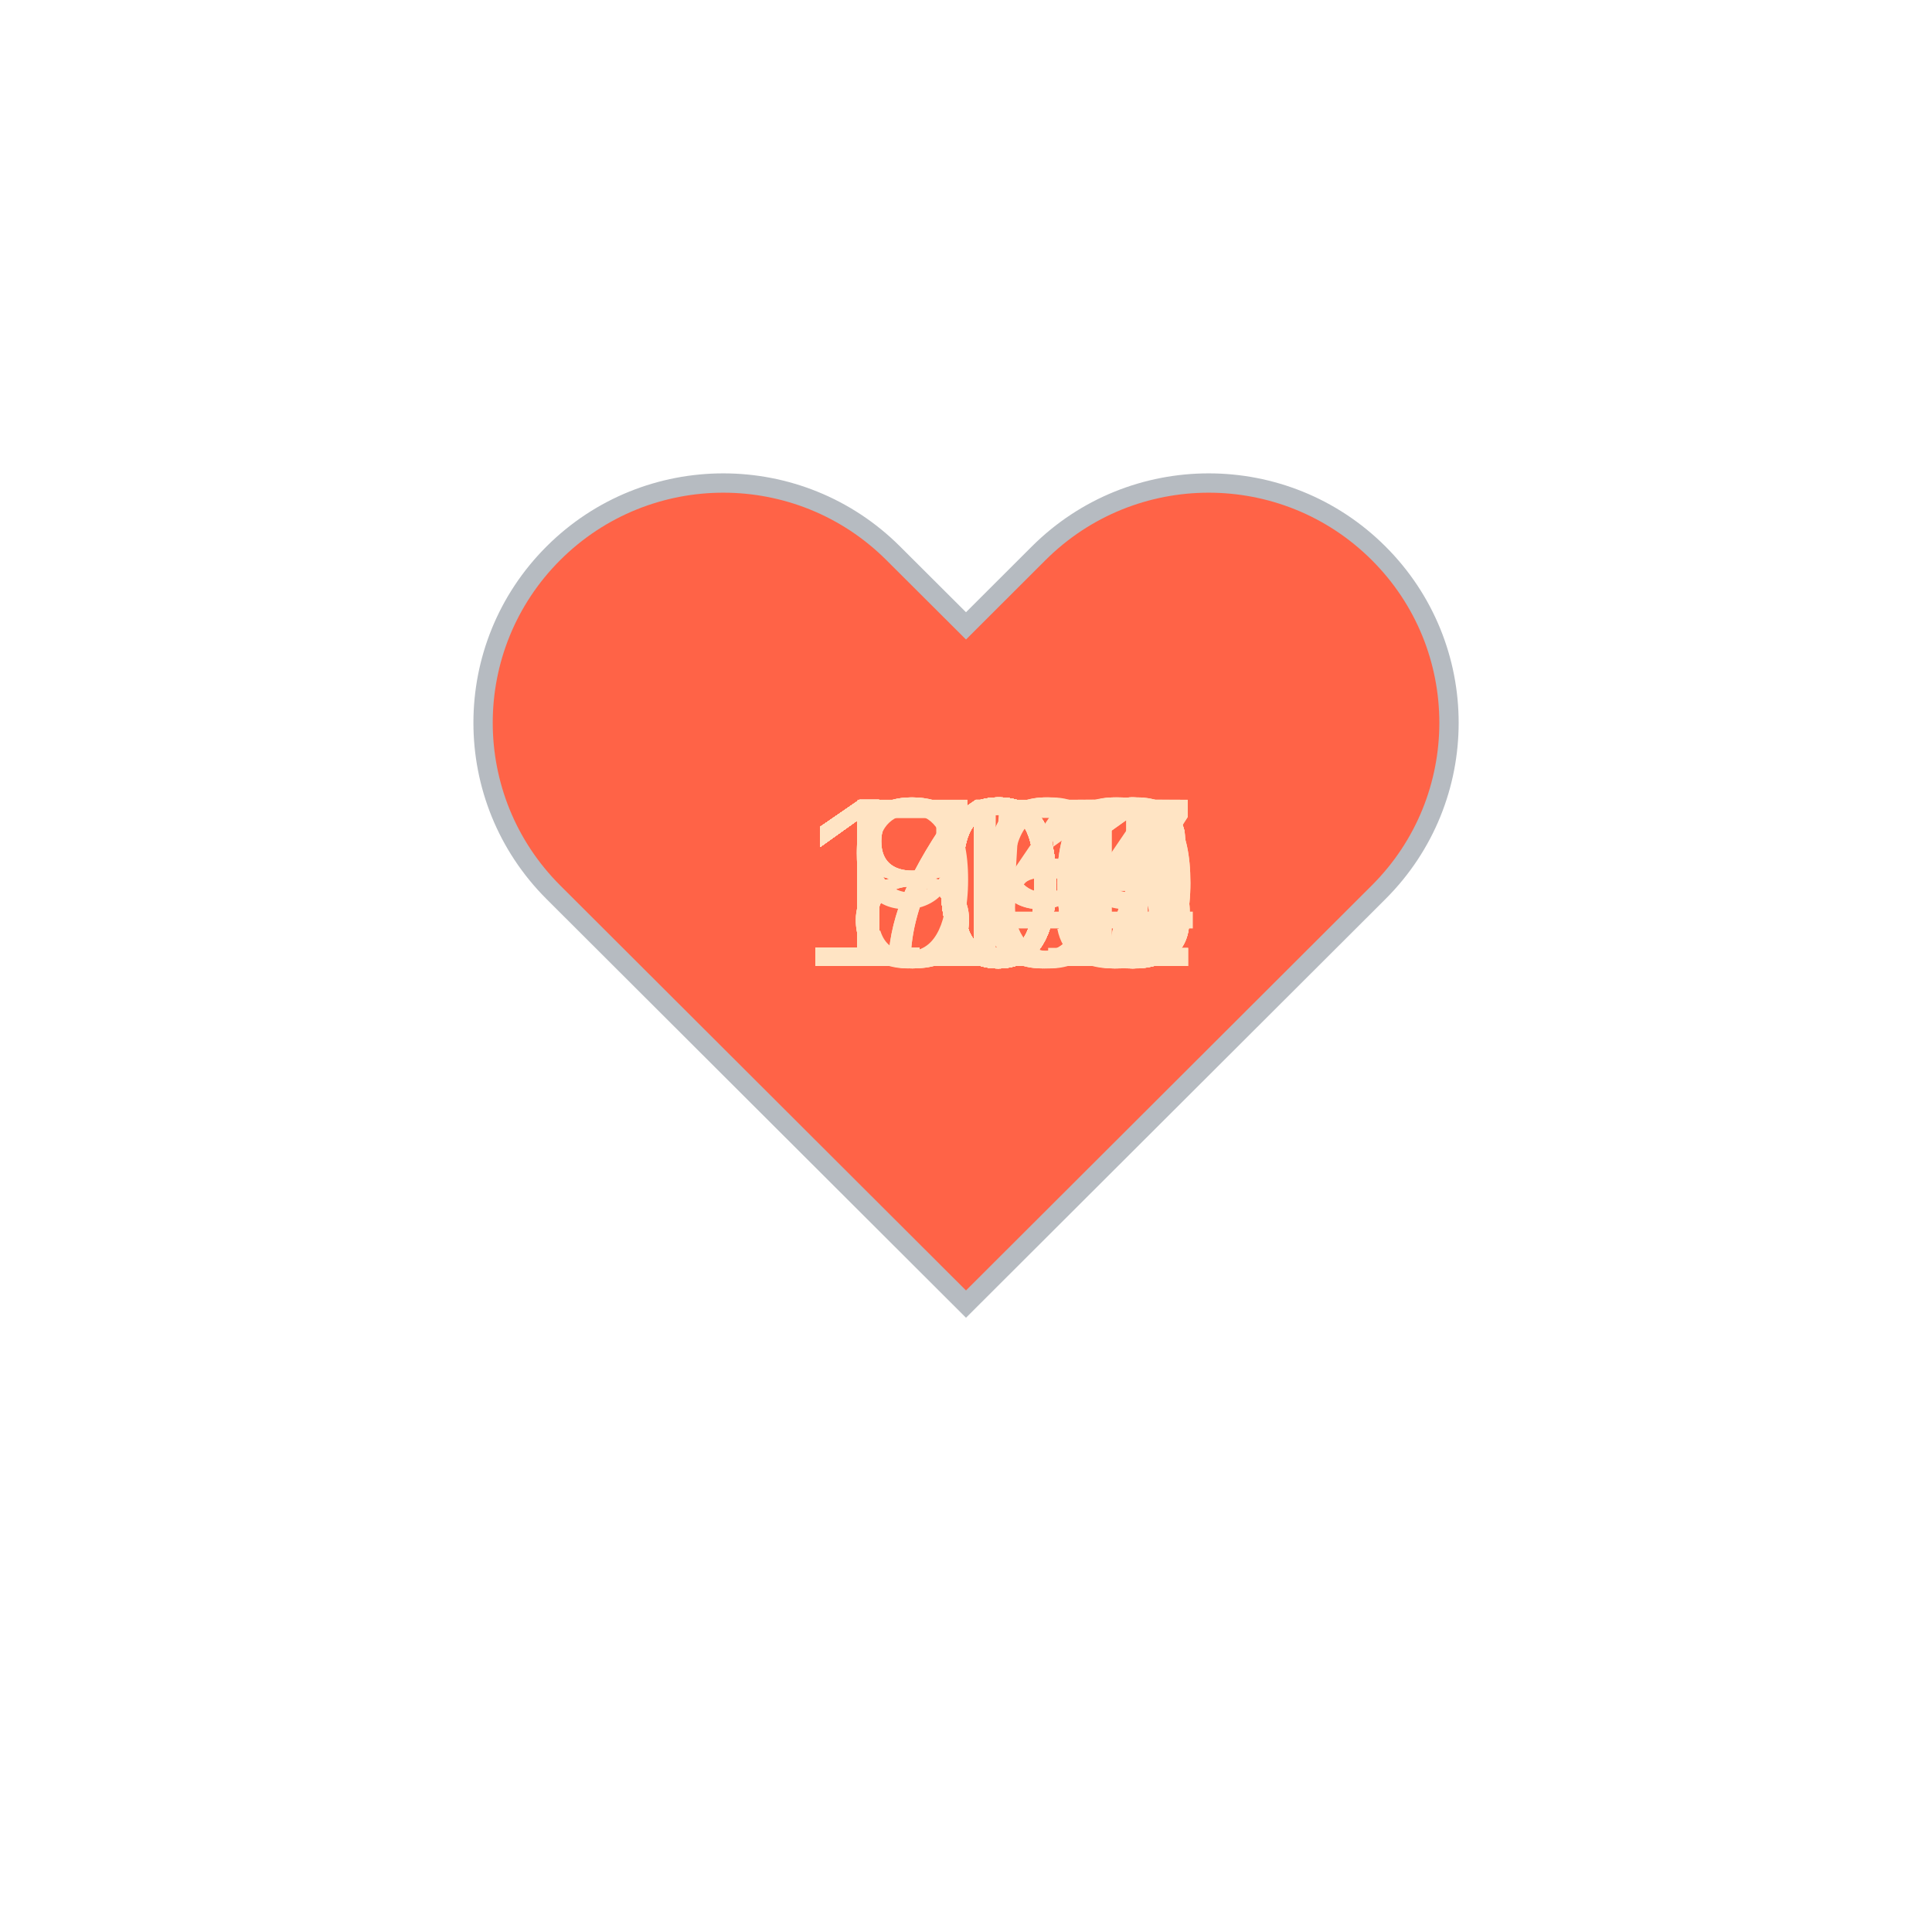
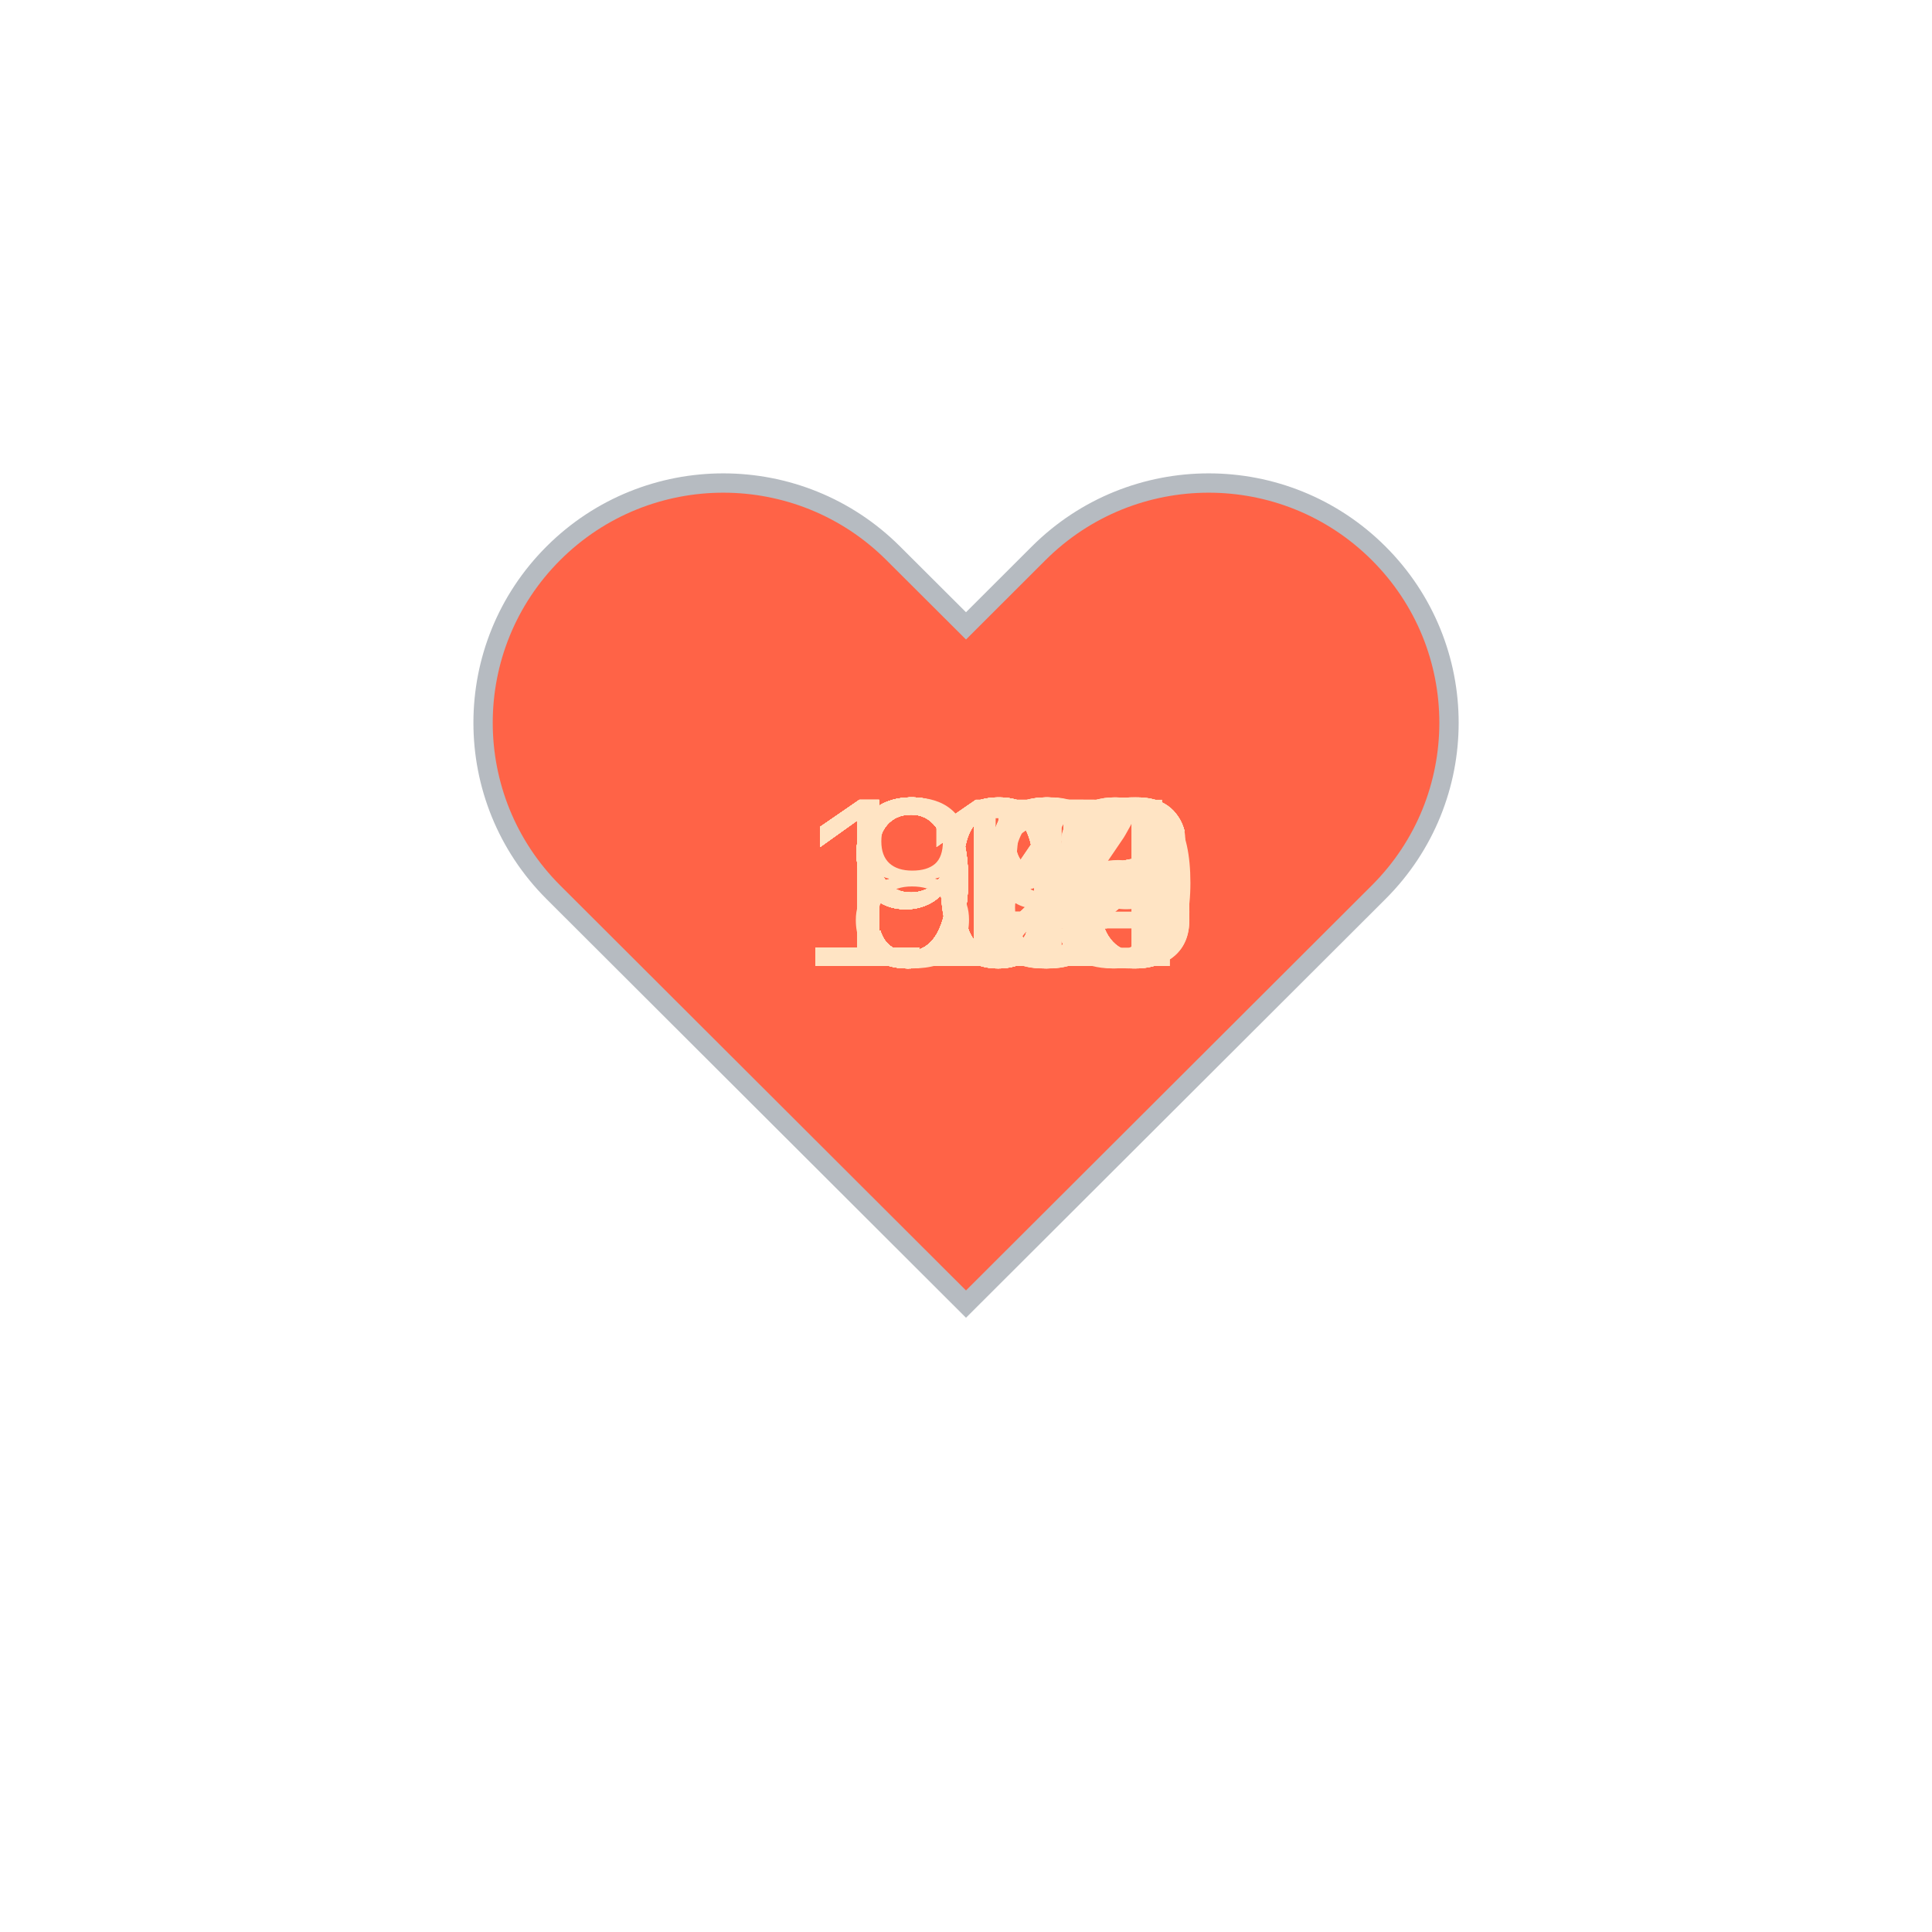
<svg xmlns="http://www.w3.org/2000/svg" baseProfile="full" height="150" version="1.1" viewBox="0,0,200,200" width="150">
  <defs />
  <g transform="translate(100 100)">
    <path d="M92.71,7.27L92.71,7.27c-9.71-9.69-25.46-9.69-35.18,0L50,14.79l-7.54-7.52C32.75-2.42,17-2.42,7.29,7.27v0 c-9.71,9.69-9.71,25.41,0,35.1L50,85l42.71-42.63C102.43,32.68,102.43,16.96,92.71,7.27z" fill="tomato" stroke="#B6BBC1" stroke-width="2" transform="translate(-50 -50)" />
    <animateTransform additive="sum" attributeName="transform" dur="1.2s" repeatCount="indefinite" type="scale" values="1; 1.5; 1.25; 1.5; 1.5; 1;" />
-     <text fill="bisque" style="font-size:25px; font-family:Arial" transform="translate(-17.5 0)">116<animate attributeName="visibility" dur="36.0s" keyTimes="0;0.03;0.07;0.1;0.13;0.17;0.2;0.23;0.27;0.3;0.33;0.37;0.4;0.43;0.47;0.5;0.53;0.57;0.6;0.63;0.67;0.7;0.73;0.77;0.8;0.83;0.87;0.9;0.93;0.97;1.0" repeatCount="indefinite" values="visible;hidden;hidden;hidden;hidden;hidden;hidden;hidden;hidden;hidden;hidden;hidden;hidden;hidden;hidden;hidden;hidden;hidden;hidden;hidden;hidden;hidden;hidden;hidden;hidden;hidden;hidden;hidden;hidden;hidden;hidden" />
+     <text fill="bisque" style="font-size:25px; font-family:Arial" transform="translate(-12.5 0)">95<animate attributeName="visibility" dur="36.0s" keyTimes="0;0.03;0.07;0.1;0.13;0.17;0.2;0.23;0.27;0.3;0.33;0.37;0.4;0.43;0.47;0.5;0.53;0.57;0.6;0.63;0.67;0.7;0.73;0.77;0.8;0.83;0.87;0.9;0.93;0.97;1.0" repeatCount="indefinite" values="visible;hidden;hidden;hidden;hidden;hidden;hidden;hidden;hidden;hidden;hidden;hidden;hidden;hidden;hidden;hidden;hidden;hidden;hidden;hidden;hidden;hidden;hidden;hidden;hidden;hidden;hidden;hidden;hidden;hidden;hidden" />
    </text>
-     <text fill="bisque" style="font-size:25px; font-family:Arial" transform="translate(-17.5 0)">116<animate attributeName="visibility" dur="36.0s" keyTimes="0;0.03;0.07;0.1;0.13;0.17;0.2;0.23;0.27;0.3;0.33;0.37;0.4;0.43;0.47;0.5;0.53;0.57;0.6;0.63;0.67;0.7;0.73;0.77;0.8;0.83;0.87;0.9;0.93;0.97;1.0" repeatCount="indefinite" values="hidden;visible;hidden;hidden;hidden;hidden;hidden;hidden;hidden;hidden;hidden;hidden;hidden;hidden;hidden;hidden;hidden;hidden;hidden;hidden;hidden;hidden;hidden;hidden;hidden;hidden;hidden;hidden;hidden;hidden;hidden" />
+     <text fill="bisque" style="font-size:25px; font-family:Arial" transform="translate(-12.5 0)">95<animate attributeName="visibility" dur="36.0s" keyTimes="0;0.03;0.07;0.1;0.13;0.17;0.2;0.23;0.27;0.3;0.33;0.37;0.4;0.43;0.47;0.5;0.53;0.57;0.6;0.63;0.67;0.7;0.73;0.77;0.8;0.83;0.87;0.9;0.93;0.97;1.0" repeatCount="indefinite" values="hidden;visible;hidden;hidden;hidden;hidden;hidden;hidden;hidden;hidden;hidden;hidden;hidden;hidden;hidden;hidden;hidden;hidden;hidden;hidden;hidden;hidden;hidden;hidden;hidden;hidden;hidden;hidden;hidden;hidden;hidden" />
    </text>
-     <text fill="bisque" style="font-size:25px; font-family:Arial" transform="translate(-17.5 0)">118<animate attributeName="visibility" dur="36.0s" keyTimes="0;0.03;0.07;0.1;0.13;0.17;0.2;0.23;0.27;0.3;0.33;0.37;0.4;0.43;0.47;0.5;0.53;0.57;0.6;0.63;0.67;0.7;0.73;0.77;0.8;0.83;0.87;0.9;0.93;0.97;1.0" repeatCount="indefinite" values="hidden;hidden;visible;hidden;hidden;hidden;hidden;hidden;hidden;hidden;hidden;hidden;hidden;hidden;hidden;hidden;hidden;hidden;hidden;hidden;hidden;hidden;hidden;hidden;hidden;hidden;hidden;hidden;hidden;hidden;hidden" />
+     <text fill="bisque" style="font-size:25px; font-family:Arial" transform="translate(-12.5 0)">88<animate attributeName="visibility" dur="36.0s" keyTimes="0;0.03;0.07;0.1;0.13;0.17;0.2;0.23;0.27;0.3;0.33;0.37;0.4;0.43;0.47;0.5;0.53;0.57;0.6;0.63;0.67;0.7;0.73;0.77;0.8;0.83;0.87;0.9;0.93;0.97;1.0" repeatCount="indefinite" values="hidden;hidden;visible;hidden;hidden;hidden;hidden;hidden;hidden;hidden;hidden;hidden;hidden;hidden;hidden;hidden;hidden;hidden;hidden;hidden;hidden;hidden;hidden;hidden;hidden;hidden;hidden;hidden;hidden;hidden;hidden" />
    </text>
-     <text fill="bisque" style="font-size:25px; font-family:Arial" transform="translate(-17.5 0)">115<animate attributeName="visibility" dur="36.0s" keyTimes="0;0.03;0.07;0.1;0.13;0.17;0.2;0.23;0.27;0.3;0.33;0.37;0.4;0.43;0.47;0.5;0.53;0.57;0.6;0.63;0.67;0.7;0.73;0.77;0.8;0.83;0.87;0.9;0.93;0.97;1.0" repeatCount="indefinite" values="hidden;hidden;hidden;visible;hidden;hidden;hidden;hidden;hidden;hidden;hidden;hidden;hidden;hidden;hidden;hidden;hidden;hidden;hidden;hidden;hidden;hidden;hidden;hidden;hidden;hidden;hidden;hidden;hidden;hidden;hidden" />
+     <text fill="bisque" style="font-size:25px; font-family:Arial" transform="translate(-12.5 0)">90<animate attributeName="visibility" dur="36.0s" keyTimes="0;0.03;0.07;0.1;0.13;0.17;0.2;0.23;0.27;0.3;0.33;0.37;0.4;0.43;0.47;0.5;0.53;0.57;0.6;0.63;0.67;0.7;0.73;0.77;0.8;0.83;0.87;0.9;0.93;0.97;1.0" repeatCount="indefinite" values="hidden;hidden;hidden;visible;hidden;hidden;hidden;hidden;hidden;hidden;hidden;hidden;hidden;hidden;hidden;hidden;hidden;hidden;hidden;hidden;hidden;hidden;hidden;hidden;hidden;hidden;hidden;hidden;hidden;hidden;hidden" />
    </text>
-     <text fill="bisque" style="font-size:25px; font-family:Arial" transform="translate(-17.5 0)">110<animate attributeName="visibility" dur="36.0s" keyTimes="0;0.03;0.07;0.1;0.13;0.17;0.2;0.23;0.27;0.3;0.33;0.37;0.4;0.43;0.47;0.5;0.53;0.57;0.6;0.63;0.67;0.7;0.73;0.77;0.8;0.83;0.87;0.9;0.93;0.97;1.0" repeatCount="indefinite" values="hidden;hidden;hidden;hidden;visible;hidden;hidden;hidden;hidden;hidden;hidden;hidden;hidden;hidden;hidden;hidden;hidden;hidden;hidden;hidden;hidden;hidden;hidden;hidden;hidden;hidden;hidden;hidden;hidden;hidden;hidden" />
+     <text fill="bisque" style="font-size:25px; font-family:Arial" transform="translate(-12.5 0)">99<animate attributeName="visibility" dur="36.0s" keyTimes="0;0.03;0.07;0.1;0.13;0.17;0.2;0.23;0.27;0.3;0.33;0.37;0.4;0.43;0.47;0.5;0.53;0.57;0.6;0.63;0.67;0.7;0.73;0.77;0.8;0.83;0.87;0.9;0.93;0.97;1.0" repeatCount="indefinite" values="hidden;hidden;hidden;hidden;visible;hidden;hidden;hidden;hidden;hidden;hidden;hidden;hidden;hidden;hidden;hidden;hidden;hidden;hidden;hidden;hidden;hidden;hidden;hidden;hidden;hidden;hidden;hidden;hidden;hidden;hidden" />
    </text>
-     <text fill="bisque" style="font-size:25px; font-family:Arial" transform="translate(-17.5 0)">108<animate attributeName="visibility" dur="36.0s" keyTimes="0;0.03;0.07;0.1;0.13;0.17;0.2;0.23;0.27;0.3;0.33;0.37;0.4;0.43;0.47;0.5;0.53;0.57;0.6;0.63;0.67;0.7;0.73;0.77;0.8;0.83;0.87;0.9;0.93;0.97;1.0" repeatCount="indefinite" values="hidden;hidden;hidden;hidden;hidden;visible;hidden;hidden;hidden;hidden;hidden;hidden;hidden;hidden;hidden;hidden;hidden;hidden;hidden;hidden;hidden;hidden;hidden;hidden;hidden;hidden;hidden;hidden;hidden;hidden;hidden" />
+     <text fill="bisque" style="font-size:25px; font-family:Arial" transform="translate(-12.5 0)">92<animate attributeName="visibility" dur="36.0s" keyTimes="0;0.03;0.07;0.1;0.13;0.17;0.2;0.23;0.27;0.3;0.33;0.37;0.4;0.43;0.47;0.5;0.53;0.57;0.6;0.63;0.67;0.7;0.73;0.77;0.8;0.83;0.87;0.9;0.93;0.97;1.0" repeatCount="indefinite" values="hidden;hidden;hidden;hidden;hidden;visible;hidden;hidden;hidden;hidden;hidden;hidden;hidden;hidden;hidden;hidden;hidden;hidden;hidden;hidden;hidden;hidden;hidden;hidden;hidden;hidden;hidden;hidden;hidden;hidden;hidden" />
    </text>
-     <text fill="bisque" style="font-size:25px; font-family:Arial" transform="translate(-17.5 0)">109<animate attributeName="visibility" dur="36.0s" keyTimes="0;0.03;0.07;0.1;0.13;0.17;0.2;0.23;0.27;0.3;0.33;0.37;0.4;0.43;0.47;0.5;0.53;0.57;0.6;0.63;0.67;0.7;0.73;0.77;0.8;0.83;0.87;0.9;0.93;0.97;1.0" repeatCount="indefinite" values="hidden;hidden;hidden;hidden;hidden;hidden;visible;hidden;hidden;hidden;hidden;hidden;hidden;hidden;hidden;hidden;hidden;hidden;hidden;hidden;hidden;hidden;hidden;hidden;hidden;hidden;hidden;hidden;hidden;hidden;hidden" />
+     <text fill="bisque" style="font-size:25px; font-family:Arial" transform="translate(-12.5 0)">92<animate attributeName="visibility" dur="36.0s" keyTimes="0;0.03;0.07;0.1;0.13;0.17;0.2;0.23;0.27;0.3;0.33;0.37;0.4;0.43;0.47;0.5;0.53;0.57;0.6;0.63;0.67;0.7;0.73;0.77;0.8;0.83;0.87;0.9;0.93;0.97;1.0" repeatCount="indefinite" values="hidden;hidden;hidden;hidden;hidden;hidden;visible;hidden;hidden;hidden;hidden;hidden;hidden;hidden;hidden;hidden;hidden;hidden;hidden;hidden;hidden;hidden;hidden;hidden;hidden;hidden;hidden;hidden;hidden;hidden;hidden" />
    </text>
-     <text fill="bisque" style="font-size:25px; font-family:Arial" transform="translate(-17.5 0)">110<animate attributeName="visibility" dur="36.0s" keyTimes="0;0.03;0.07;0.1;0.13;0.17;0.2;0.23;0.27;0.3;0.33;0.37;0.4;0.43;0.47;0.5;0.53;0.57;0.6;0.63;0.67;0.7;0.73;0.77;0.8;0.83;0.87;0.9;0.93;0.97;1.0" repeatCount="indefinite" values="hidden;hidden;hidden;hidden;hidden;hidden;hidden;visible;hidden;hidden;hidden;hidden;hidden;hidden;hidden;hidden;hidden;hidden;hidden;hidden;hidden;hidden;hidden;hidden;hidden;hidden;hidden;hidden;hidden;hidden;hidden" />
+     <text fill="bisque" style="font-size:25px; font-family:Arial" transform="translate(-12.5 0)">90<animate attributeName="visibility" dur="36.0s" keyTimes="0;0.03;0.07;0.1;0.13;0.17;0.2;0.23;0.27;0.3;0.33;0.37;0.4;0.43;0.47;0.5;0.53;0.57;0.6;0.63;0.67;0.7;0.73;0.77;0.8;0.83;0.87;0.9;0.93;0.97;1.0" repeatCount="indefinite" values="hidden;hidden;hidden;hidden;hidden;hidden;hidden;visible;hidden;hidden;hidden;hidden;hidden;hidden;hidden;hidden;hidden;hidden;hidden;hidden;hidden;hidden;hidden;hidden;hidden;hidden;hidden;hidden;hidden;hidden;hidden" />
    </text>
-     <text fill="bisque" style="font-size:25px; font-family:Arial" transform="translate(-17.5 0)">111<animate attributeName="visibility" dur="36.0s" keyTimes="0;0.03;0.07;0.1;0.13;0.17;0.2;0.23;0.27;0.3;0.33;0.37;0.4;0.43;0.47;0.5;0.53;0.57;0.6;0.63;0.67;0.7;0.73;0.77;0.8;0.83;0.87;0.9;0.93;0.97;1.0" repeatCount="indefinite" values="hidden;hidden;hidden;hidden;hidden;hidden;hidden;hidden;visible;hidden;hidden;hidden;hidden;hidden;hidden;hidden;hidden;hidden;hidden;hidden;hidden;hidden;hidden;hidden;hidden;hidden;hidden;hidden;hidden;hidden;hidden" />
+     <text fill="bisque" style="font-size:25px; font-family:Arial" transform="translate(-12.5 0)">91<animate attributeName="visibility" dur="36.0s" keyTimes="0;0.03;0.07;0.1;0.13;0.17;0.2;0.23;0.27;0.3;0.33;0.37;0.4;0.43;0.47;0.5;0.53;0.57;0.6;0.63;0.67;0.7;0.73;0.77;0.8;0.83;0.87;0.9;0.93;0.97;1.0" repeatCount="indefinite" values="hidden;hidden;hidden;hidden;hidden;hidden;hidden;hidden;visible;hidden;hidden;hidden;hidden;hidden;hidden;hidden;hidden;hidden;hidden;hidden;hidden;hidden;hidden;hidden;hidden;hidden;hidden;hidden;hidden;hidden;hidden" />
    </text>
-     <text fill="bisque" style="font-size:25px; font-family:Arial" transform="translate(-17.5 0)">107<animate attributeName="visibility" dur="36.0s" keyTimes="0;0.03;0.07;0.1;0.13;0.17;0.2;0.23;0.27;0.3;0.33;0.37;0.4;0.43;0.47;0.5;0.53;0.57;0.6;0.63;0.67;0.7;0.73;0.77;0.8;0.83;0.87;0.9;0.93;0.97;1.0" repeatCount="indefinite" values="hidden;hidden;hidden;hidden;hidden;hidden;hidden;hidden;hidden;visible;hidden;hidden;hidden;hidden;hidden;hidden;hidden;hidden;hidden;hidden;hidden;hidden;hidden;hidden;hidden;hidden;hidden;hidden;hidden;hidden;hidden" />
+     <text fill="bisque" style="font-size:25px; font-family:Arial" transform="translate(-12.5 0)">94<animate attributeName="visibility" dur="36.0s" keyTimes="0;0.03;0.07;0.1;0.13;0.17;0.2;0.23;0.27;0.3;0.33;0.37;0.4;0.43;0.47;0.5;0.53;0.57;0.6;0.63;0.67;0.7;0.73;0.77;0.8;0.83;0.87;0.9;0.93;0.97;1.0" repeatCount="indefinite" values="hidden;hidden;hidden;hidden;hidden;hidden;hidden;hidden;hidden;visible;hidden;hidden;hidden;hidden;hidden;hidden;hidden;hidden;hidden;hidden;hidden;hidden;hidden;hidden;hidden;hidden;hidden;hidden;hidden;hidden;hidden" />
    </text>
-     <text fill="bisque" style="font-size:25px; font-family:Arial" transform="translate(-17.5 0)">108<animate attributeName="visibility" dur="36.0s" keyTimes="0;0.03;0.07;0.1;0.13;0.17;0.2;0.23;0.27;0.3;0.33;0.37;0.4;0.43;0.47;0.5;0.53;0.57;0.6;0.63;0.67;0.7;0.73;0.77;0.8;0.83;0.87;0.9;0.93;0.97;1.0" repeatCount="indefinite" values="hidden;hidden;hidden;hidden;hidden;hidden;hidden;hidden;hidden;hidden;visible;hidden;hidden;hidden;hidden;hidden;hidden;hidden;hidden;hidden;hidden;hidden;hidden;hidden;hidden;hidden;hidden;hidden;hidden;hidden;hidden" />
+     <text fill="bisque" style="font-size:25px; font-family:Arial" transform="translate(-17.5 0)">110<animate attributeName="visibility" dur="36.0s" keyTimes="0;0.03;0.07;0.1;0.13;0.17;0.2;0.23;0.27;0.3;0.33;0.37;0.4;0.43;0.47;0.5;0.53;0.57;0.6;0.63;0.67;0.7;0.73;0.77;0.8;0.83;0.87;0.9;0.93;0.97;1.0" repeatCount="indefinite" values="hidden;hidden;hidden;hidden;hidden;hidden;hidden;hidden;hidden;hidden;visible;hidden;hidden;hidden;hidden;hidden;hidden;hidden;hidden;hidden;hidden;hidden;hidden;hidden;hidden;hidden;hidden;hidden;hidden;hidden;hidden" />
    </text>
-     <text fill="bisque" style="font-size:25px; font-family:Arial" transform="translate(-17.5 0)">104<animate attributeName="visibility" dur="36.0s" keyTimes="0;0.03;0.07;0.1;0.13;0.17;0.2;0.23;0.27;0.3;0.33;0.37;0.4;0.43;0.47;0.5;0.53;0.57;0.6;0.63;0.67;0.7;0.73;0.77;0.8;0.83;0.87;0.9;0.93;0.97;1.0" repeatCount="indefinite" values="hidden;hidden;hidden;hidden;hidden;hidden;hidden;hidden;hidden;hidden;hidden;visible;hidden;hidden;hidden;hidden;hidden;hidden;hidden;hidden;hidden;hidden;hidden;hidden;hidden;hidden;hidden;hidden;hidden;hidden;hidden" />
+     <text fill="bisque" style="font-size:25px; font-family:Arial" transform="translate(-17.5 0)">106<animate attributeName="visibility" dur="36.0s" keyTimes="0;0.03;0.07;0.1;0.13;0.17;0.2;0.23;0.27;0.3;0.33;0.37;0.4;0.43;0.47;0.5;0.53;0.57;0.6;0.63;0.67;0.7;0.73;0.77;0.8;0.83;0.87;0.9;0.93;0.97;1.0" repeatCount="indefinite" values="hidden;hidden;hidden;hidden;hidden;hidden;hidden;hidden;hidden;hidden;hidden;visible;hidden;hidden;hidden;hidden;hidden;hidden;hidden;hidden;hidden;hidden;hidden;hidden;hidden;hidden;hidden;hidden;hidden;hidden;hidden" />
    </text>
-     <text fill="bisque" style="font-size:25px; font-family:Arial" transform="translate(-17.5 0)">103<animate attributeName="visibility" dur="36.0s" keyTimes="0;0.03;0.07;0.1;0.13;0.17;0.2;0.23;0.27;0.3;0.33;0.37;0.4;0.43;0.47;0.5;0.53;0.57;0.6;0.63;0.67;0.7;0.73;0.77;0.8;0.83;0.87;0.9;0.93;0.97;1.0" repeatCount="indefinite" values="hidden;hidden;hidden;hidden;hidden;hidden;hidden;hidden;hidden;hidden;hidden;hidden;visible;hidden;hidden;hidden;hidden;hidden;hidden;hidden;hidden;hidden;hidden;hidden;hidden;hidden;hidden;hidden;hidden;hidden;hidden" />
+     <text fill="bisque" style="font-size:25px; font-family:Arial" transform="translate(-17.5 0)">106<animate attributeName="visibility" dur="36.0s" keyTimes="0;0.03;0.07;0.1;0.13;0.17;0.2;0.23;0.27;0.3;0.33;0.37;0.4;0.43;0.47;0.5;0.53;0.57;0.6;0.63;0.67;0.7;0.73;0.77;0.8;0.83;0.87;0.9;0.93;0.97;1.0" repeatCount="indefinite" values="hidden;hidden;hidden;hidden;hidden;hidden;hidden;hidden;hidden;hidden;hidden;hidden;visible;hidden;hidden;hidden;hidden;hidden;hidden;hidden;hidden;hidden;hidden;hidden;hidden;hidden;hidden;hidden;hidden;hidden;hidden" />
    </text>
-     <text fill="bisque" style="font-size:25px; font-family:Arial" transform="translate(-17.5 0)">103<animate attributeName="visibility" dur="36.0s" keyTimes="0;0.03;0.07;0.1;0.13;0.17;0.2;0.23;0.27;0.3;0.33;0.37;0.4;0.43;0.47;0.5;0.53;0.57;0.6;0.63;0.67;0.7;0.73;0.77;0.8;0.83;0.87;0.9;0.93;0.97;1.0" repeatCount="indefinite" values="hidden;hidden;hidden;hidden;hidden;hidden;hidden;hidden;hidden;hidden;hidden;hidden;hidden;visible;hidden;hidden;hidden;hidden;hidden;hidden;hidden;hidden;hidden;hidden;hidden;hidden;hidden;hidden;hidden;hidden;hidden" />
+     <text fill="bisque" style="font-size:25px; font-family:Arial" transform="translate(-17.5 0)">114<animate attributeName="visibility" dur="36.0s" keyTimes="0;0.03;0.07;0.1;0.13;0.17;0.2;0.23;0.27;0.3;0.33;0.37;0.4;0.43;0.47;0.5;0.53;0.57;0.6;0.63;0.67;0.7;0.73;0.77;0.8;0.83;0.87;0.9;0.93;0.97;1.0" repeatCount="indefinite" values="hidden;hidden;hidden;hidden;hidden;hidden;hidden;hidden;hidden;hidden;hidden;hidden;hidden;visible;hidden;hidden;hidden;hidden;hidden;hidden;hidden;hidden;hidden;hidden;hidden;hidden;hidden;hidden;hidden;hidden;hidden" />
    </text>
-     <text fill="bisque" style="font-size:25px; font-family:Arial" transform="translate(-17.5 0)">105<animate attributeName="visibility" dur="36.0s" keyTimes="0;0.03;0.07;0.1;0.13;0.17;0.2;0.23;0.27;0.3;0.33;0.37;0.4;0.43;0.47;0.5;0.53;0.57;0.6;0.63;0.67;0.7;0.73;0.77;0.8;0.83;0.87;0.9;0.93;0.97;1.0" repeatCount="indefinite" values="hidden;hidden;hidden;hidden;hidden;hidden;hidden;hidden;hidden;hidden;hidden;hidden;hidden;hidden;visible;hidden;hidden;hidden;hidden;hidden;hidden;hidden;hidden;hidden;hidden;hidden;hidden;hidden;hidden;hidden;hidden" />
+     <text fill="bisque" style="font-size:25px; font-family:Arial" transform="translate(-17.5 0)">115<animate attributeName="visibility" dur="36.0s" keyTimes="0;0.03;0.07;0.1;0.13;0.17;0.2;0.23;0.27;0.3;0.33;0.37;0.4;0.43;0.47;0.5;0.53;0.57;0.6;0.63;0.67;0.7;0.73;0.77;0.8;0.83;0.87;0.9;0.93;0.97;1.0" repeatCount="indefinite" values="hidden;hidden;hidden;hidden;hidden;hidden;hidden;hidden;hidden;hidden;hidden;hidden;hidden;hidden;visible;hidden;hidden;hidden;hidden;hidden;hidden;hidden;hidden;hidden;hidden;hidden;hidden;hidden;hidden;hidden;hidden" />
    </text>
-     <text fill="bisque" style="font-size:25px; font-family:Arial" transform="translate(-17.5 0)">107<animate attributeName="visibility" dur="36.0s" keyTimes="0;0.03;0.07;0.1;0.13;0.17;0.2;0.23;0.27;0.3;0.33;0.37;0.4;0.43;0.47;0.5;0.53;0.57;0.6;0.63;0.67;0.7;0.73;0.77;0.8;0.83;0.87;0.9;0.93;0.97;1.0" repeatCount="indefinite" values="hidden;hidden;hidden;hidden;hidden;hidden;hidden;hidden;hidden;hidden;hidden;hidden;hidden;hidden;hidden;visible;hidden;hidden;hidden;hidden;hidden;hidden;hidden;hidden;hidden;hidden;hidden;hidden;hidden;hidden;hidden" />
+     <text fill="bisque" style="font-size:25px; font-family:Arial" transform="translate(-17.5 0)">112<animate attributeName="visibility" dur="36.0s" keyTimes="0;0.03;0.07;0.1;0.13;0.17;0.2;0.23;0.27;0.3;0.33;0.37;0.4;0.43;0.47;0.5;0.53;0.57;0.6;0.63;0.67;0.7;0.73;0.77;0.8;0.83;0.87;0.9;0.93;0.97;1.0" repeatCount="indefinite" values="hidden;hidden;hidden;hidden;hidden;hidden;hidden;hidden;hidden;hidden;hidden;hidden;hidden;hidden;hidden;visible;hidden;hidden;hidden;hidden;hidden;hidden;hidden;hidden;hidden;hidden;hidden;hidden;hidden;hidden;hidden" />
    </text>
-     <text fill="bisque" style="font-size:25px; font-family:Arial" transform="translate(-17.5 0)">105<animate attributeName="visibility" dur="36.0s" keyTimes="0;0.03;0.07;0.1;0.13;0.17;0.2;0.23;0.27;0.3;0.33;0.37;0.4;0.43;0.47;0.5;0.53;0.57;0.6;0.63;0.67;0.7;0.73;0.77;0.8;0.83;0.87;0.9;0.93;0.97;1.0" repeatCount="indefinite" values="hidden;hidden;hidden;hidden;hidden;hidden;hidden;hidden;hidden;hidden;hidden;hidden;hidden;hidden;hidden;hidden;visible;hidden;hidden;hidden;hidden;hidden;hidden;hidden;hidden;hidden;hidden;hidden;hidden;hidden;hidden" />
+     <text fill="bisque" style="font-size:25px; font-family:Arial" transform="translate(-17.5 0)">112<animate attributeName="visibility" dur="36.0s" keyTimes="0;0.03;0.07;0.1;0.13;0.17;0.2;0.23;0.27;0.3;0.33;0.37;0.4;0.43;0.47;0.5;0.53;0.57;0.6;0.63;0.67;0.7;0.73;0.77;0.8;0.83;0.87;0.9;0.93;0.97;1.0" repeatCount="indefinite" values="hidden;hidden;hidden;hidden;hidden;hidden;hidden;hidden;hidden;hidden;hidden;hidden;hidden;hidden;hidden;hidden;visible;hidden;hidden;hidden;hidden;hidden;hidden;hidden;hidden;hidden;hidden;hidden;hidden;hidden;hidden" />
    </text>
    <text fill="bisque" style="font-size:25px; font-family:Arial" transform="translate(-17.5 0)">106<animate attributeName="visibility" dur="36.0s" keyTimes="0;0.03;0.07;0.1;0.13;0.17;0.2;0.23;0.27;0.3;0.33;0.37;0.4;0.43;0.47;0.5;0.53;0.57;0.6;0.63;0.67;0.7;0.73;0.77;0.8;0.83;0.87;0.9;0.93;0.97;1.0" repeatCount="indefinite" values="hidden;hidden;hidden;hidden;hidden;hidden;hidden;hidden;hidden;hidden;hidden;hidden;hidden;hidden;hidden;hidden;hidden;visible;hidden;hidden;hidden;hidden;hidden;hidden;hidden;hidden;hidden;hidden;hidden;hidden;hidden" />
    </text>
-     <text fill="bisque" style="font-size:25px; font-family:Arial" transform="translate(-17.5 0)">101<animate attributeName="visibility" dur="36.0s" keyTimes="0;0.03;0.07;0.1;0.13;0.17;0.2;0.23;0.27;0.3;0.33;0.37;0.4;0.43;0.47;0.5;0.53;0.57;0.6;0.63;0.67;0.7;0.73;0.77;0.8;0.83;0.87;0.9;0.93;0.97;1.0" repeatCount="indefinite" values="hidden;hidden;hidden;hidden;hidden;hidden;hidden;hidden;hidden;hidden;hidden;hidden;hidden;hidden;hidden;hidden;hidden;hidden;visible;hidden;hidden;hidden;hidden;hidden;hidden;hidden;hidden;hidden;hidden;hidden;hidden" />
+     <text fill="bisque" style="font-size:25px; font-family:Arial" transform="translate(-17.5 0)">108<animate attributeName="visibility" dur="36.0s" keyTimes="0;0.03;0.07;0.1;0.13;0.17;0.2;0.23;0.27;0.3;0.33;0.37;0.4;0.43;0.47;0.5;0.53;0.57;0.6;0.63;0.67;0.7;0.73;0.77;0.8;0.83;0.87;0.9;0.93;0.97;1.0" repeatCount="indefinite" values="hidden;hidden;hidden;hidden;hidden;hidden;hidden;hidden;hidden;hidden;hidden;hidden;hidden;hidden;hidden;hidden;hidden;hidden;visible;hidden;hidden;hidden;hidden;hidden;hidden;hidden;hidden;hidden;hidden;hidden;hidden" />
    </text>
-     <text fill="bisque" style="font-size:25px; font-family:Arial" transform="translate(-17.5 0)">100<animate attributeName="visibility" dur="36.0s" keyTimes="0;0.03;0.07;0.1;0.13;0.17;0.2;0.23;0.27;0.3;0.33;0.37;0.4;0.43;0.47;0.5;0.53;0.57;0.6;0.63;0.67;0.7;0.73;0.77;0.8;0.83;0.87;0.9;0.93;0.97;1.0" repeatCount="indefinite" values="hidden;hidden;hidden;hidden;hidden;hidden;hidden;hidden;hidden;hidden;hidden;hidden;hidden;hidden;hidden;hidden;hidden;hidden;hidden;visible;hidden;hidden;hidden;hidden;hidden;hidden;hidden;hidden;hidden;hidden;hidden" />
+     <text fill="bisque" style="font-size:25px; font-family:Arial" transform="translate(-17.5 0)">103<animate attributeName="visibility" dur="36.0s" keyTimes="0;0.03;0.07;0.1;0.13;0.17;0.2;0.23;0.27;0.3;0.33;0.37;0.4;0.43;0.47;0.5;0.53;0.57;0.6;0.63;0.67;0.7;0.73;0.77;0.8;0.83;0.87;0.9;0.93;0.97;1.0" repeatCount="indefinite" values="hidden;hidden;hidden;hidden;hidden;hidden;hidden;hidden;hidden;hidden;hidden;hidden;hidden;hidden;hidden;hidden;hidden;hidden;hidden;visible;hidden;hidden;hidden;hidden;hidden;hidden;hidden;hidden;hidden;hidden;hidden" />
    </text>
-     <text fill="bisque" style="font-size:25px; font-family:Arial" transform="translate(-17.5 0)">106<animate attributeName="visibility" dur="36.0s" keyTimes="0;0.03;0.07;0.1;0.13;0.17;0.2;0.23;0.27;0.3;0.33;0.37;0.4;0.43;0.47;0.5;0.53;0.57;0.6;0.63;0.67;0.7;0.73;0.77;0.8;0.83;0.87;0.9;0.93;0.97;1.0" repeatCount="indefinite" values="hidden;hidden;hidden;hidden;hidden;hidden;hidden;hidden;hidden;hidden;hidden;hidden;hidden;hidden;hidden;hidden;hidden;hidden;hidden;hidden;visible;hidden;hidden;hidden;hidden;hidden;hidden;hidden;hidden;hidden;hidden" />
+     <text fill="bisque" style="font-size:25px; font-family:Arial" transform="translate(-17.5 0)">109<animate attributeName="visibility" dur="36.0s" keyTimes="0;0.03;0.07;0.1;0.13;0.17;0.2;0.23;0.27;0.3;0.33;0.37;0.4;0.43;0.47;0.5;0.53;0.57;0.6;0.63;0.67;0.7;0.73;0.77;0.8;0.83;0.87;0.9;0.93;0.97;1.0" repeatCount="indefinite" values="hidden;hidden;hidden;hidden;hidden;hidden;hidden;hidden;hidden;hidden;hidden;hidden;hidden;hidden;hidden;hidden;hidden;hidden;hidden;hidden;visible;hidden;hidden;hidden;hidden;hidden;hidden;hidden;hidden;hidden;hidden" />
    </text>
-     <text fill="bisque" style="font-size:25px; font-family:Arial" transform="translate(-17.5 0)">103<animate attributeName="visibility" dur="36.0s" keyTimes="0;0.03;0.07;0.1;0.13;0.17;0.2;0.23;0.27;0.3;0.33;0.37;0.4;0.43;0.47;0.5;0.53;0.57;0.6;0.63;0.67;0.7;0.73;0.77;0.8;0.83;0.87;0.9;0.93;0.97;1.0" repeatCount="indefinite" values="hidden;hidden;hidden;hidden;hidden;hidden;hidden;hidden;hidden;hidden;hidden;hidden;hidden;hidden;hidden;hidden;hidden;hidden;hidden;hidden;hidden;visible;hidden;hidden;hidden;hidden;hidden;hidden;hidden;hidden;hidden" />
+     <text fill="bisque" style="font-size:25px; font-family:Arial" transform="translate(-17.5 0)">106<animate attributeName="visibility" dur="36.0s" keyTimes="0;0.03;0.07;0.1;0.13;0.17;0.2;0.23;0.27;0.3;0.33;0.37;0.4;0.43;0.47;0.5;0.53;0.57;0.6;0.63;0.67;0.7;0.73;0.77;0.8;0.83;0.87;0.9;0.93;0.97;1.0" repeatCount="indefinite" values="hidden;hidden;hidden;hidden;hidden;hidden;hidden;hidden;hidden;hidden;hidden;hidden;hidden;hidden;hidden;hidden;hidden;hidden;hidden;hidden;hidden;visible;hidden;hidden;hidden;hidden;hidden;hidden;hidden;hidden;hidden" />
    </text>
-     <text fill="bisque" style="font-size:25px; font-family:Arial" transform="translate(-12.5 0)">95<animate attributeName="visibility" dur="36.0s" keyTimes="0;0.03;0.07;0.1;0.13;0.17;0.2;0.23;0.27;0.3;0.33;0.37;0.4;0.43;0.47;0.5;0.53;0.57;0.6;0.63;0.67;0.7;0.73;0.77;0.8;0.83;0.87;0.9;0.93;0.97;1.0" repeatCount="indefinite" values="hidden;hidden;hidden;hidden;hidden;hidden;hidden;hidden;hidden;hidden;hidden;hidden;hidden;hidden;hidden;hidden;hidden;hidden;hidden;hidden;hidden;hidden;visible;hidden;hidden;hidden;hidden;hidden;hidden;hidden;hidden" />
+     <text fill="bisque" style="font-size:25px; font-family:Arial" transform="translate(-12.5 0)">92<animate attributeName="visibility" dur="36.0s" keyTimes="0;0.03;0.07;0.1;0.13;0.17;0.2;0.23;0.27;0.3;0.33;0.37;0.4;0.43;0.47;0.5;0.53;0.57;0.6;0.63;0.67;0.7;0.73;0.77;0.8;0.83;0.87;0.9;0.93;0.97;1.0" repeatCount="indefinite" values="hidden;hidden;hidden;hidden;hidden;hidden;hidden;hidden;hidden;hidden;hidden;hidden;hidden;hidden;hidden;hidden;hidden;hidden;hidden;hidden;hidden;hidden;visible;hidden;hidden;hidden;hidden;hidden;hidden;hidden;hidden" />
    </text>
-     <text fill="bisque" style="font-size:25px; font-family:Arial" transform="translate(-17.5 0)">101<animate attributeName="visibility" dur="36.0s" keyTimes="0;0.03;0.07;0.1;0.13;0.17;0.2;0.23;0.27;0.3;0.33;0.37;0.4;0.43;0.47;0.5;0.53;0.57;0.6;0.63;0.67;0.7;0.73;0.77;0.8;0.83;0.87;0.9;0.93;0.97;1.0" repeatCount="indefinite" values="hidden;hidden;hidden;hidden;hidden;hidden;hidden;hidden;hidden;hidden;hidden;hidden;hidden;hidden;hidden;hidden;hidden;hidden;hidden;hidden;hidden;hidden;hidden;visible;hidden;hidden;hidden;hidden;hidden;hidden;hidden" />
+     <text fill="bisque" style="font-size:25px; font-family:Arial" transform="translate(-12.5 0)">94<animate attributeName="visibility" dur="36.0s" keyTimes="0;0.03;0.07;0.1;0.13;0.17;0.2;0.23;0.27;0.3;0.33;0.37;0.4;0.43;0.47;0.5;0.53;0.57;0.6;0.63;0.67;0.7;0.73;0.77;0.8;0.83;0.87;0.9;0.93;0.97;1.0" repeatCount="indefinite" values="hidden;hidden;hidden;hidden;hidden;hidden;hidden;hidden;hidden;hidden;hidden;hidden;hidden;hidden;hidden;hidden;hidden;hidden;hidden;hidden;hidden;hidden;hidden;visible;hidden;hidden;hidden;hidden;hidden;hidden;hidden" />
    </text>
-     <text fill="bisque" style="font-size:25px; font-family:Arial" transform="translate(-17.5 0)">100<animate attributeName="visibility" dur="36.0s" keyTimes="0;0.03;0.07;0.1;0.13;0.17;0.2;0.23;0.27;0.3;0.33;0.37;0.4;0.43;0.47;0.5;0.53;0.57;0.6;0.63;0.67;0.7;0.73;0.77;0.8;0.83;0.87;0.9;0.93;0.97;1.0" repeatCount="indefinite" values="hidden;hidden;hidden;hidden;hidden;hidden;hidden;hidden;hidden;hidden;hidden;hidden;hidden;hidden;hidden;hidden;hidden;hidden;hidden;hidden;hidden;hidden;hidden;hidden;visible;hidden;hidden;hidden;hidden;hidden;hidden" />
+     <text fill="bisque" style="font-size:25px; font-family:Arial" transform="translate(-12.5 0)">97<animate attributeName="visibility" dur="36.0s" keyTimes="0;0.03;0.07;0.1;0.13;0.17;0.2;0.23;0.27;0.3;0.33;0.37;0.4;0.43;0.47;0.5;0.53;0.57;0.6;0.63;0.67;0.7;0.73;0.77;0.8;0.83;0.87;0.9;0.93;0.97;1.0" repeatCount="indefinite" values="hidden;hidden;hidden;hidden;hidden;hidden;hidden;hidden;hidden;hidden;hidden;hidden;hidden;hidden;hidden;hidden;hidden;hidden;hidden;hidden;hidden;hidden;hidden;hidden;visible;hidden;hidden;hidden;hidden;hidden;hidden" />
    </text>
-     <text fill="bisque" style="font-size:25px; font-family:Arial" transform="translate(-12.5 0)">79<animate attributeName="visibility" dur="36.0s" keyTimes="0;0.03;0.07;0.1;0.13;0.17;0.2;0.23;0.27;0.3;0.33;0.37;0.4;0.43;0.47;0.5;0.53;0.57;0.6;0.63;0.67;0.7;0.73;0.77;0.8;0.83;0.87;0.9;0.93;0.97;1.0" repeatCount="indefinite" values="hidden;hidden;hidden;hidden;hidden;hidden;hidden;hidden;hidden;hidden;hidden;hidden;hidden;hidden;hidden;hidden;hidden;hidden;hidden;hidden;hidden;hidden;hidden;hidden;hidden;visible;hidden;hidden;hidden;hidden;hidden" />
+     <text fill="bisque" style="font-size:25px; font-family:Arial" transform="translate(-12.5 0)">97<animate attributeName="visibility" dur="36.0s" keyTimes="0;0.03;0.07;0.1;0.13;0.17;0.2;0.23;0.27;0.3;0.33;0.37;0.4;0.43;0.47;0.5;0.53;0.57;0.6;0.63;0.67;0.7;0.73;0.77;0.8;0.83;0.87;0.9;0.93;0.97;1.0" repeatCount="indefinite" values="hidden;hidden;hidden;hidden;hidden;hidden;hidden;hidden;hidden;hidden;hidden;hidden;hidden;hidden;hidden;hidden;hidden;hidden;hidden;hidden;hidden;hidden;hidden;hidden;hidden;visible;hidden;hidden;hidden;hidden;hidden" />
    </text>
-     <text fill="bisque" style="font-size:25px; font-family:Arial" transform="translate(-12.5 0)">84<animate attributeName="visibility" dur="36.0s" keyTimes="0;0.03;0.07;0.1;0.13;0.17;0.2;0.23;0.27;0.3;0.33;0.37;0.4;0.43;0.47;0.5;0.53;0.57;0.6;0.63;0.67;0.7;0.73;0.77;0.8;0.83;0.87;0.9;0.93;0.97;1.0" repeatCount="indefinite" values="hidden;hidden;hidden;hidden;hidden;hidden;hidden;hidden;hidden;hidden;hidden;hidden;hidden;hidden;hidden;hidden;hidden;hidden;hidden;hidden;hidden;hidden;hidden;hidden;hidden;hidden;visible;hidden;hidden;hidden;hidden" />
+     <text fill="bisque" style="font-size:25px; font-family:Arial" transform="translate(-12.5 0)">96<animate attributeName="visibility" dur="36.0s" keyTimes="0;0.03;0.07;0.1;0.13;0.17;0.2;0.23;0.27;0.3;0.33;0.37;0.4;0.43;0.47;0.5;0.53;0.57;0.6;0.63;0.67;0.7;0.73;0.77;0.8;0.83;0.87;0.9;0.93;0.97;1.0" repeatCount="indefinite" values="hidden;hidden;hidden;hidden;hidden;hidden;hidden;hidden;hidden;hidden;hidden;hidden;hidden;hidden;hidden;hidden;hidden;hidden;hidden;hidden;hidden;hidden;hidden;hidden;hidden;hidden;visible;hidden;hidden;hidden;hidden" />
    </text>
-     <text fill="bisque" style="font-size:25px; font-family:Arial" transform="translate(-12.5 0)">80<animate attributeName="visibility" dur="36.0s" keyTimes="0;0.03;0.07;0.1;0.13;0.17;0.2;0.23;0.27;0.3;0.33;0.37;0.4;0.43;0.47;0.5;0.53;0.57;0.6;0.63;0.67;0.7;0.73;0.77;0.8;0.83;0.87;0.9;0.93;0.97;1.0" repeatCount="indefinite" values="hidden;hidden;hidden;hidden;hidden;hidden;hidden;hidden;hidden;hidden;hidden;hidden;hidden;hidden;hidden;hidden;hidden;hidden;hidden;hidden;hidden;hidden;hidden;hidden;hidden;hidden;hidden;visible;hidden;hidden;hidden" />
+     <text fill="bisque" style="font-size:25px; font-family:Arial" transform="translate(-12.5 0)">98<animate attributeName="visibility" dur="36.0s" keyTimes="0;0.03;0.07;0.1;0.13;0.17;0.2;0.23;0.27;0.3;0.33;0.37;0.4;0.43;0.47;0.5;0.53;0.57;0.6;0.63;0.67;0.7;0.73;0.77;0.8;0.83;0.87;0.9;0.93;0.97;1.0" repeatCount="indefinite" values="hidden;hidden;hidden;hidden;hidden;hidden;hidden;hidden;hidden;hidden;hidden;hidden;hidden;hidden;hidden;hidden;hidden;hidden;hidden;hidden;hidden;hidden;hidden;hidden;hidden;hidden;hidden;visible;hidden;hidden;hidden" />
    </text>
-     <text fill="bisque" style="font-size:25px; font-family:Arial" transform="translate(-12.5 0)">79<animate attributeName="visibility" dur="36.0s" keyTimes="0;0.03;0.07;0.1;0.13;0.17;0.2;0.23;0.27;0.3;0.33;0.37;0.4;0.43;0.47;0.5;0.53;0.57;0.6;0.63;0.67;0.7;0.73;0.77;0.8;0.83;0.87;0.9;0.93;0.97;1.0" repeatCount="indefinite" values="hidden;hidden;hidden;hidden;hidden;hidden;hidden;hidden;hidden;hidden;hidden;hidden;hidden;hidden;hidden;hidden;hidden;hidden;hidden;hidden;hidden;hidden;hidden;hidden;hidden;hidden;hidden;hidden;visible;hidden;hidden" />
+     <text fill="bisque" style="font-size:25px; font-family:Arial" transform="translate(-12.5 0)">97<animate attributeName="visibility" dur="36.0s" keyTimes="0;0.03;0.07;0.1;0.13;0.17;0.2;0.23;0.27;0.3;0.33;0.37;0.4;0.43;0.47;0.5;0.53;0.57;0.6;0.63;0.67;0.7;0.73;0.77;0.8;0.83;0.87;0.9;0.93;0.97;1.0" repeatCount="indefinite" values="hidden;hidden;hidden;hidden;hidden;hidden;hidden;hidden;hidden;hidden;hidden;hidden;hidden;hidden;hidden;hidden;hidden;hidden;hidden;hidden;hidden;hidden;hidden;hidden;hidden;hidden;hidden;hidden;visible;hidden;hidden" />
    </text>
-     <text fill="bisque" style="font-size:25px; font-family:Arial" transform="translate(-12.5 0)">86<animate attributeName="visibility" dur="36.0s" keyTimes="0;0.03;0.07;0.1;0.13;0.17;0.2;0.23;0.27;0.3;0.33;0.37;0.4;0.43;0.47;0.5;0.53;0.57;0.6;0.63;0.67;0.7;0.73;0.77;0.8;0.83;0.87;0.9;0.93;0.97;1.0" repeatCount="indefinite" values="hidden;hidden;hidden;hidden;hidden;hidden;hidden;hidden;hidden;hidden;hidden;hidden;hidden;hidden;hidden;hidden;hidden;hidden;hidden;hidden;hidden;hidden;hidden;hidden;hidden;hidden;hidden;hidden;hidden;visible;hidden" />
+     <text fill="bisque" style="font-size:25px; font-family:Arial" transform="translate(-17.5 0)">100<animate attributeName="visibility" dur="36.0s" keyTimes="0;0.03;0.07;0.1;0.13;0.17;0.2;0.23;0.27;0.3;0.33;0.37;0.4;0.43;0.47;0.5;0.53;0.57;0.6;0.63;0.67;0.7;0.73;0.77;0.8;0.83;0.87;0.9;0.93;0.97;1.0" repeatCount="indefinite" values="hidden;hidden;hidden;hidden;hidden;hidden;hidden;hidden;hidden;hidden;hidden;hidden;hidden;hidden;hidden;hidden;hidden;hidden;hidden;hidden;hidden;hidden;hidden;hidden;hidden;hidden;hidden;hidden;hidden;visible;hidden" />
    </text>
  </g>
</svg>
